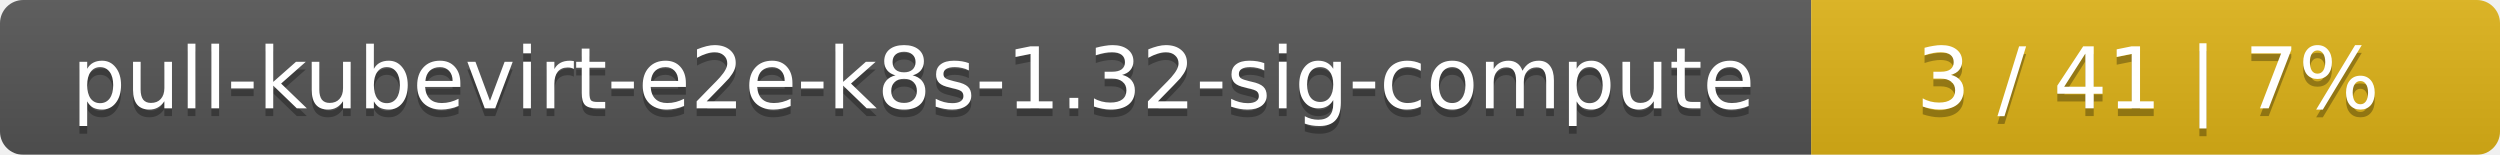
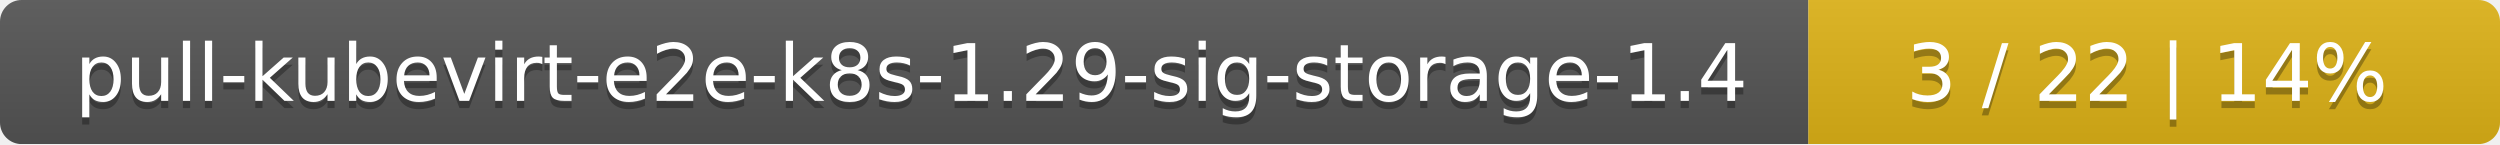
- <svg xmlns="http://www.w3.org/2000/svg" width="323" height="20">
+ <svg xmlns="http://www.w3.org/2000/svg" width="347" height="20">
  <linearGradient id="smooth" x2="0" y2="100%">
    <stop offset="0" stop-color="#bbb" stop-opacity=".1" />
    <stop offset="1" stop-opacity=".1" />
  </linearGradient>
  <mask id="round">
-     <rect width="323" height="20" rx="3" fill="#fff" />
+     <rect width="347" height="20" rx="3" fill="#fff" />
  </mask>
  <g mask="url(#round)">
-     <rect width="234" height="20" fill="#555" />
-     <rect x="234" width="89" height="20" fill="#dfb317" />
-     <rect width="323" height="20" fill="url(#smooth)" />
+     <rect width="251" height="20" fill="#555" />
+     <rect x="251" width="96" height="20" fill="#dfb317" />
+     <rect width="347" height="20" fill="url(#smooth)" />
  </g>
  <g fill="#fff" text-anchor="middle" font-family="DejaVu Sans,Verdana,Geneva,sans-serif" font-size="11">
-     <text x="118" y="15" fill="#010101" fill-opacity=".3">pull-kubevirt-e2e-k8s-1.32-sig-compute</text>
-     <text x="118" y="14">pull-kubevirt-e2e-k8s-1.32-sig-compute</text>
-     <text x="277.5" y="15" fill="#010101" fill-opacity=".3">3 / 41    |    7%</text>
-     <text x="277.5" y="14">3 / 41    |    7%</text>
+     <text x="126.5" y="15" fill="#010101" fill-opacity=".3">pull-kubevirt-e2e-k8s-1.29-sig-storage-1.4</text>
+     <text x="126.5" y="14">pull-kubevirt-e2e-k8s-1.29-sig-storage-1.4</text>
+     <text x="298" y="15" fill="#010101" fill-opacity=".3">3 / 22    |    14%</text>
+     <text x="298" y="14">3 / 22    |    14%</text>
  </g>
</svg>
